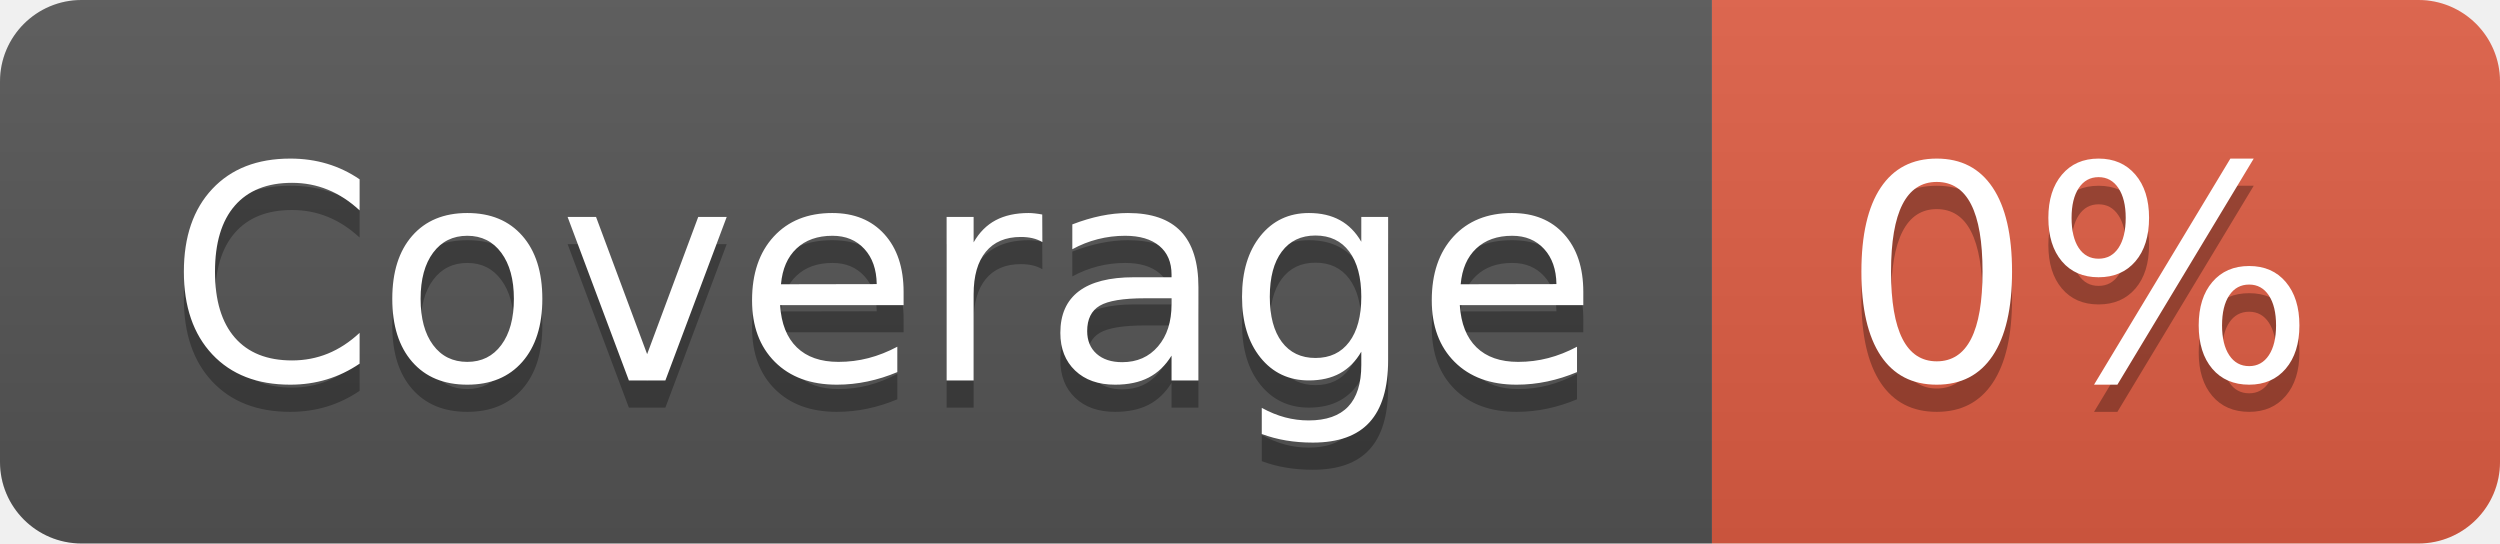
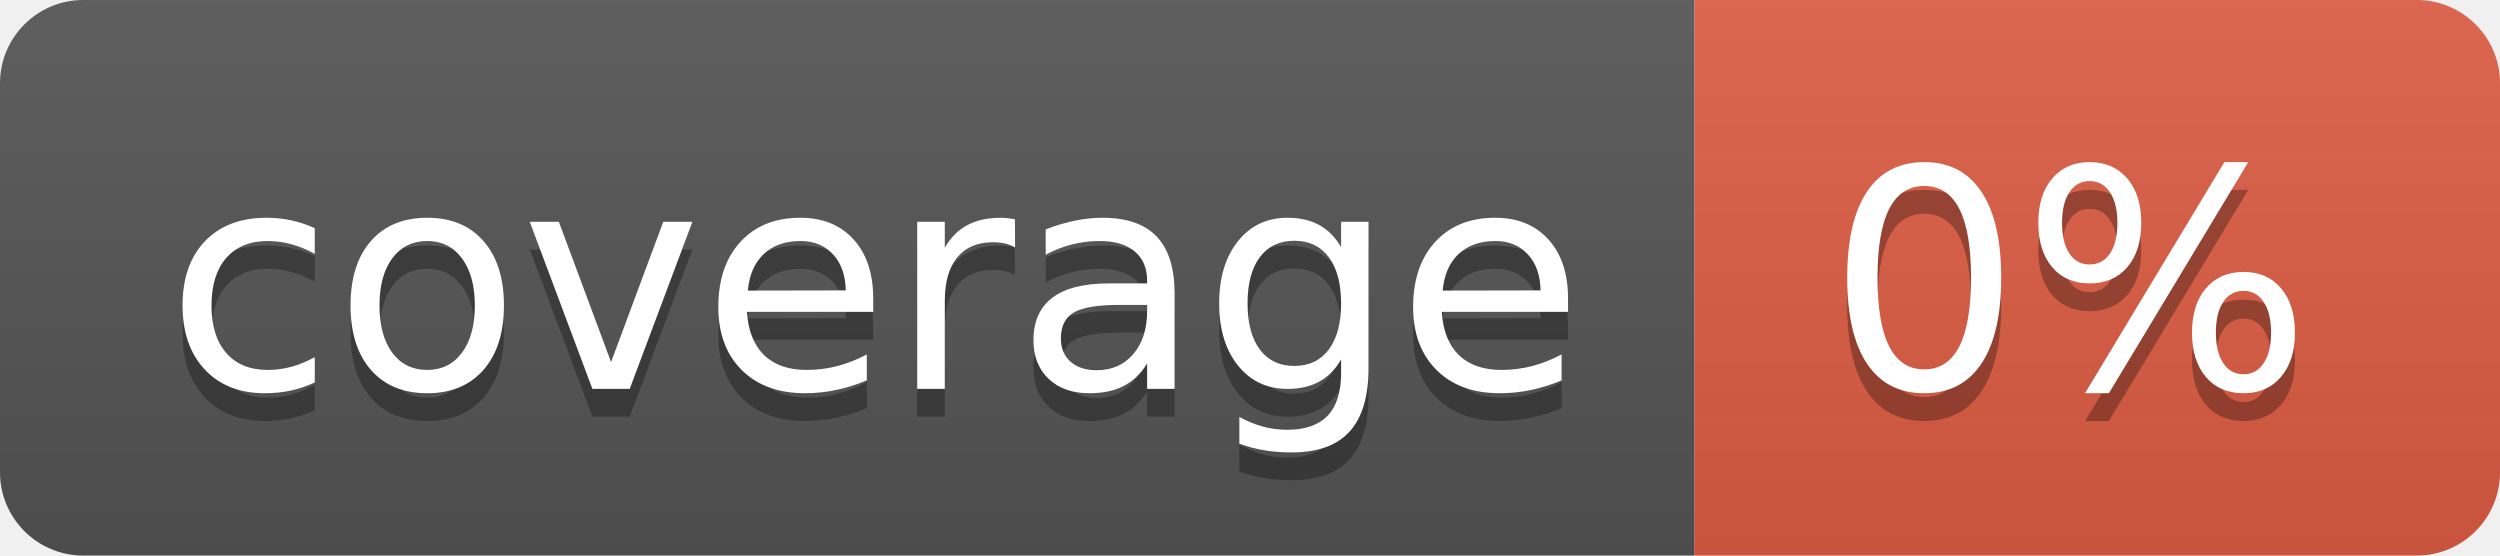
- <svg xmlns="http://www.w3.org/2000/svg" width="92" height="20" role="img" aria-label="Coverage: 0%">
+ <svg xmlns="http://www.w3.org/2000/svg" width="90" height="20" role="img" aria-label="coverage: 0%">
  <linearGradient id="s" x2="0" y2="100%">
    <stop offset="0" stop-color="#bbb" stop-opacity=".1" />
    <stop offset="1" stop-opacity=".1" />
  </linearGradient>
  <clipPath id="r">
-     <rect width="92" height="20" rx="3" fill="#fff" />
+     <rect width="90" height="20" rx="3" fill="#fff" />
  </clipPath>
  <g clip-path="url(#r)">
-     <rect width="63" height="20" fill="#555" />
-     <rect x="63" width="29" height="20" fill="#e05d44" />
-     <rect width="92" height="20" fill="url(#s)" />
+     <rect width="61" height="20" fill="#555" />
+     <rect x="61" width="29" height="20" fill="#e05d44" />
+     <rect width="90" height="20" fill="url(#s)" />
  </g>
  <g fill="#fff" text-anchor="middle" font-family="Verdana,Geneva,DejaVu Sans,sans-serif" text-rendering="geometricPrecision" font-size="110">
-     <text aria-hidden="true" x="325" y="150" fill="#010101" fill-opacity=".3" transform="scale(.1)" textLength="530">Coverage</text>
-     <text x="325" y="140" transform="scale(.1)" fill="#fff" textLength="530">Coverage</text>
-     <text aria-hidden="true" x="765" y="150" fill="#010101" fill-opacity=".3" transform="scale(.1)" textLength="190">0%</text>
-     <text x="765" y="140" transform="scale(.1)" fill="#fff" textLength="190">0%</text>
+     <text aria-hidden="true" x="315" y="150" fill="#010101" fill-opacity=".3" transform="scale(.1)" textLength="510">coverage</text>
+     <text x="315" y="140" transform="scale(.1)" fill="#fff" textLength="510">coverage</text>
+     <text aria-hidden="true" x="745" y="150" fill="#010101" fill-opacity=".3" transform="scale(.1)" textLength="190">0%</text>
+     <text x="745" y="140" transform="scale(.1)" fill="#fff" textLength="190">0%</text>
  </g>
</svg>
